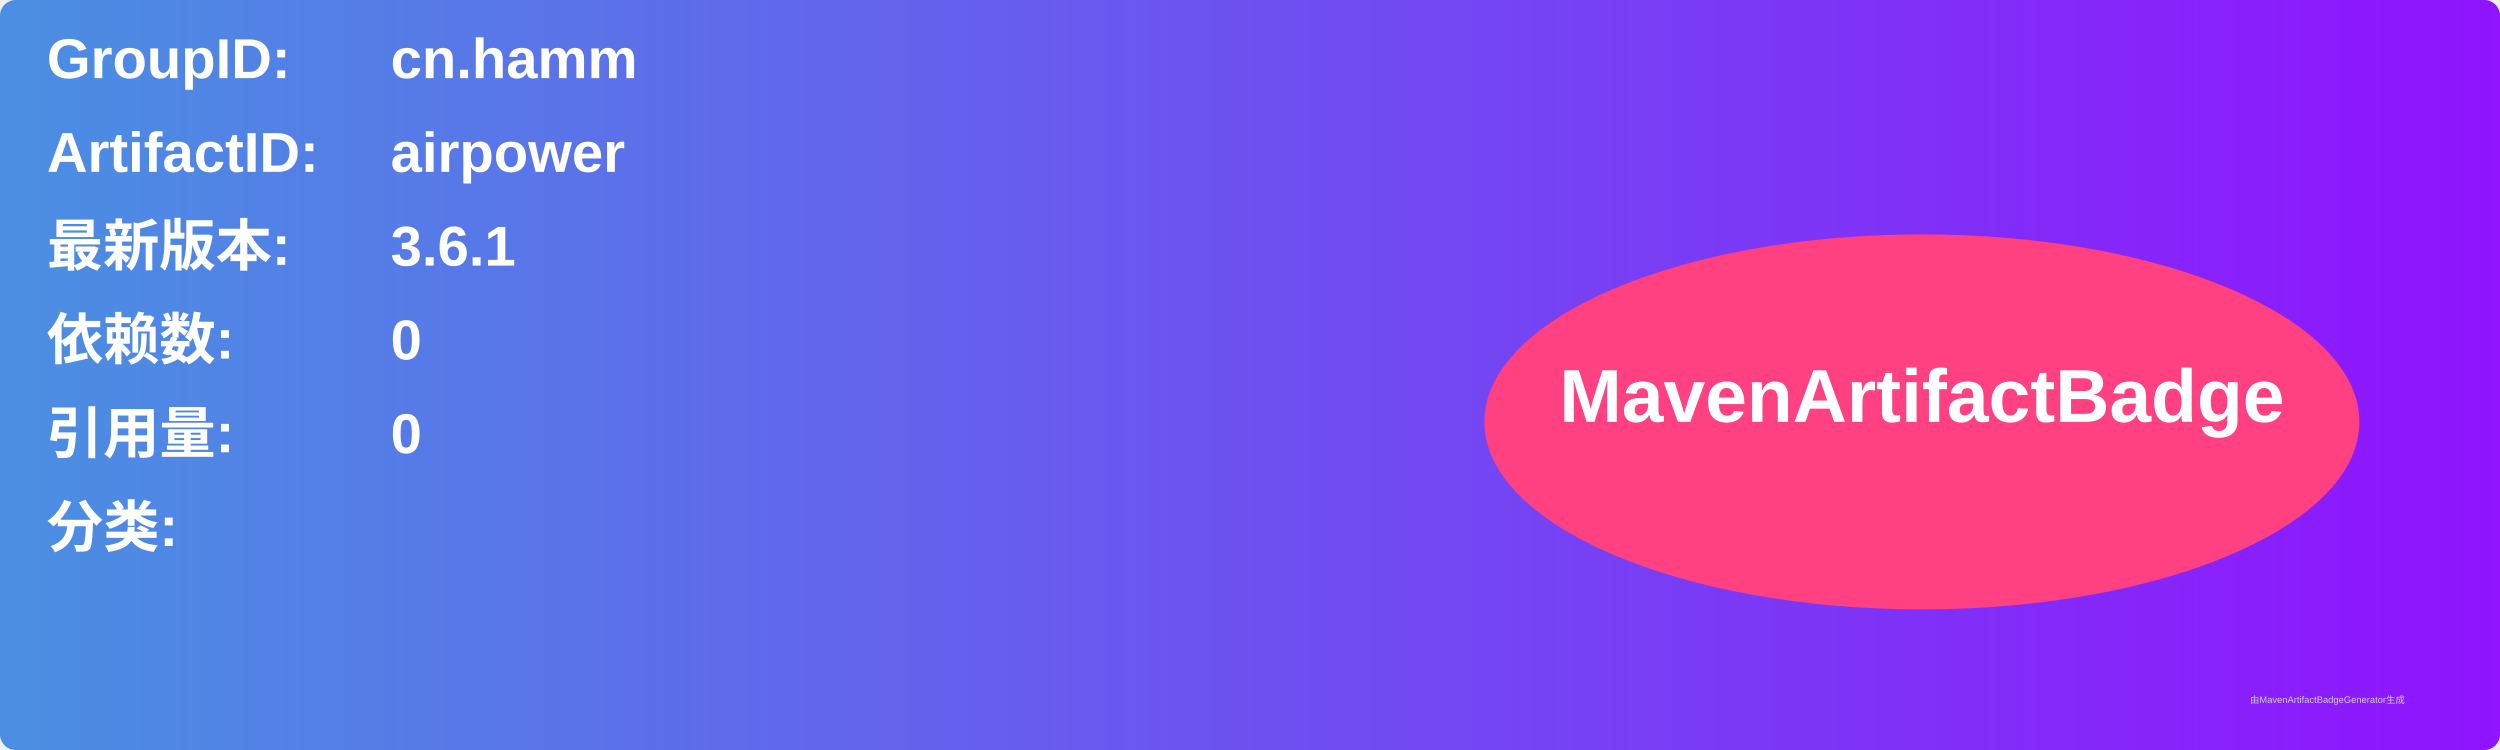
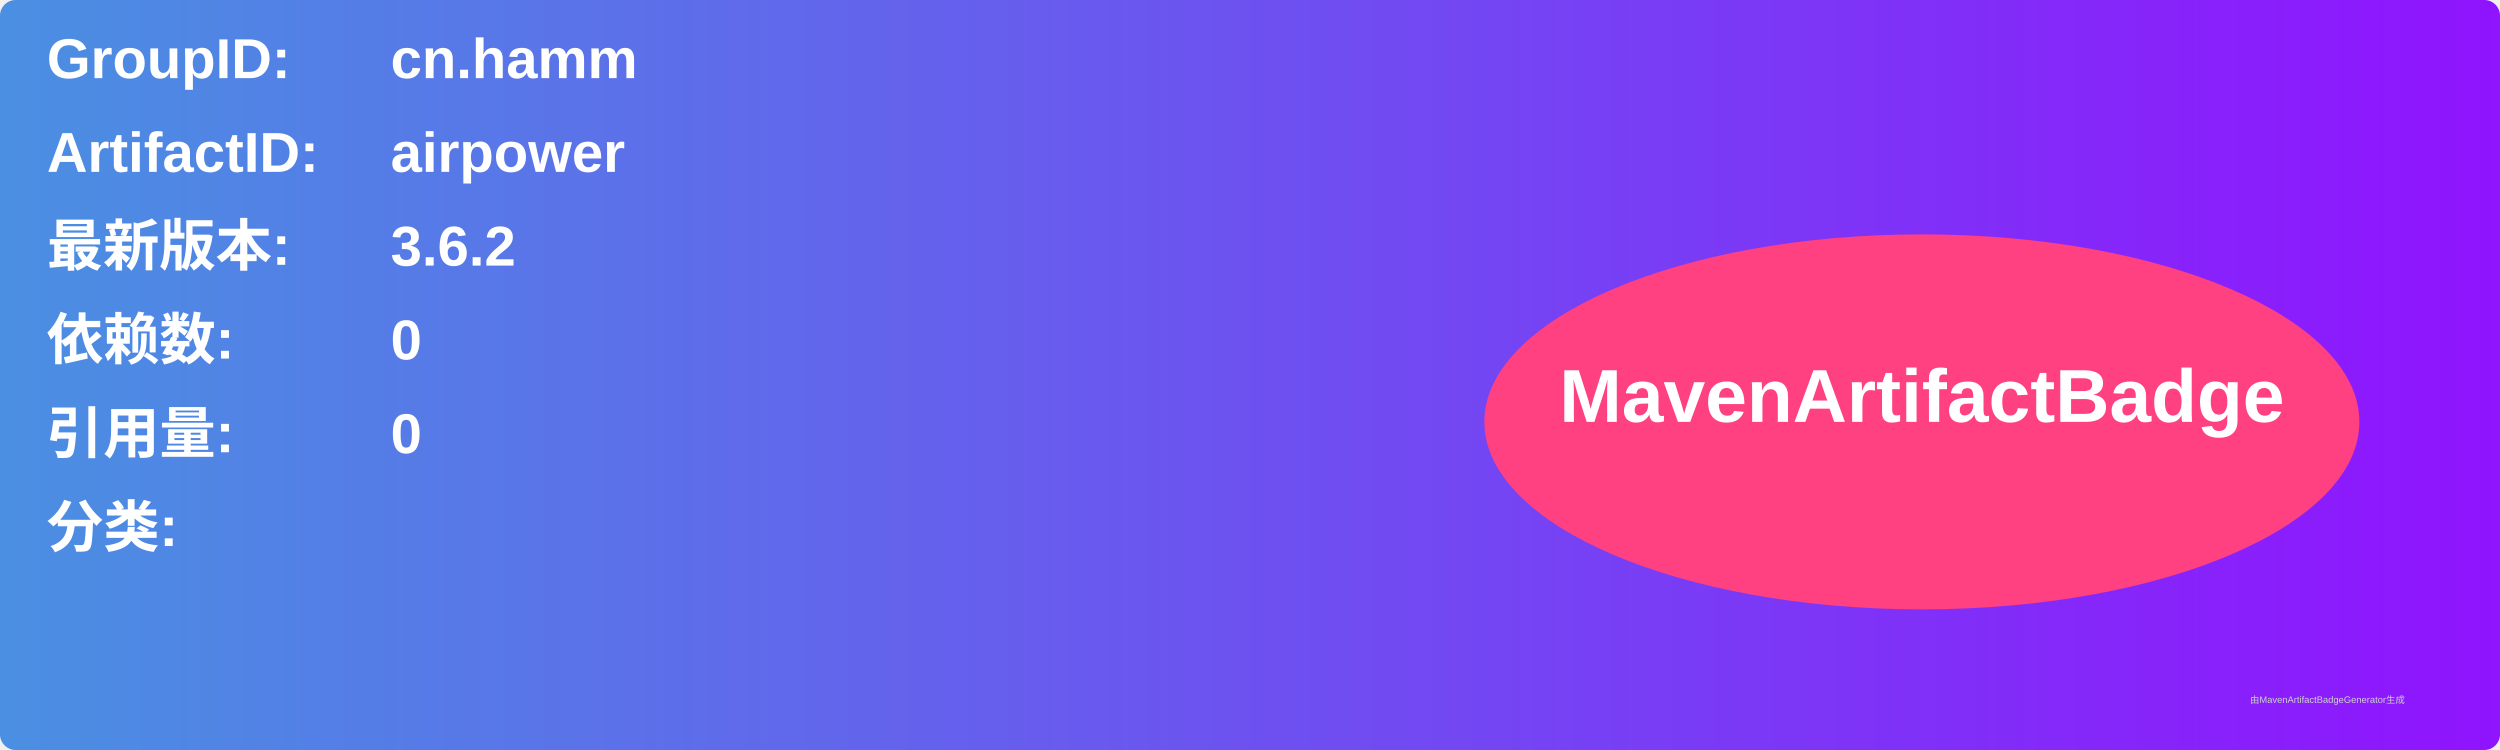
<svg xmlns="http://www.w3.org/2000/svg" width="800" height="240" viewBox="0 0 800 240">
  <linearGradient id="grad" x1="0%" y1="0%" x2="100%" y2="0%">
    <stop offset="0%" stop-color="#4a90e2" />
    <stop offset="100%" stop-color="#9013fe" />
  </linearGradient>
  <rect width="100%" height="100%" rx="5" ry="5" fill="url(#grad)" />
  <g transform="translate(15, 15)">
    <text x="0" y="10" font-family="Arial" font-size="18" fill="white" font-weight="bold" width="260">GroupID:</text>
    <text x="110" y="10" font-family="Arial" font-size="18" fill="white" font-weight="bold" width="460">cn.hamm</text>
    <text x="0" y="40" font-family="Arial" font-size="18" fill="white" font-weight="bold" width="260">ArtifactID:</text>
    <text x="110" y="40" font-family="Arial" font-size="18" fill="white" font-weight="bold" width="460">airpower</text>
    <text x="0" y="70" font-family="Arial" font-size="18" fill="white" font-weight="bold">最新版本:</text>
    <text x="110" y="70" font-family="Arial" font-size="18" fill="white" font-weight="bold">
-       <tspan font-weight="bold">3.6.1</tspan>
+       <tspan font-weight="bold">3.6.2</tspan>
    </text>
    <text x="0" y="100" font-family="Arial" font-size="18" fill="white" font-weight="bold">依赖数: </text>
    <text x="110" y="100" font-family="Arial" font-size="18" fill="white">
      <tspan font-weight="bold">0</tspan>
    </text>
    <text x="0" y="130" font-family="Arial" font-size="18" fill="white" font-weight="bold">引用量: </text>
    <text x="110" y="130" font-family="Arial" font-size="18" fill="white">
      <tspan font-weight="bold">0</tspan>
    </text>
    <text x="0" y="160" font-family="Arial" font-size="18" fill="white" font-weight="bold">分类:</text>
    <text x="10" y="190" font-family="Arial" font-size="10" fill="white">
      <tspan font-weight="bold" />
    </text>
    <ellipse cx="600" cy="120" rx="140" ry="60" fill="#ff4081" />
    <text x="600" y="120" text-anchor="middle" font-family="Arial" font-size="24" fill="white" font-weight="bold">MavenArtifactBadge</text>
  </g>
  <text x="720" y="225" font-family="Arial" font-size="3" fill="#d0d0d0">由MavenArtifactBadgeGenerator生成</text>
</svg>
